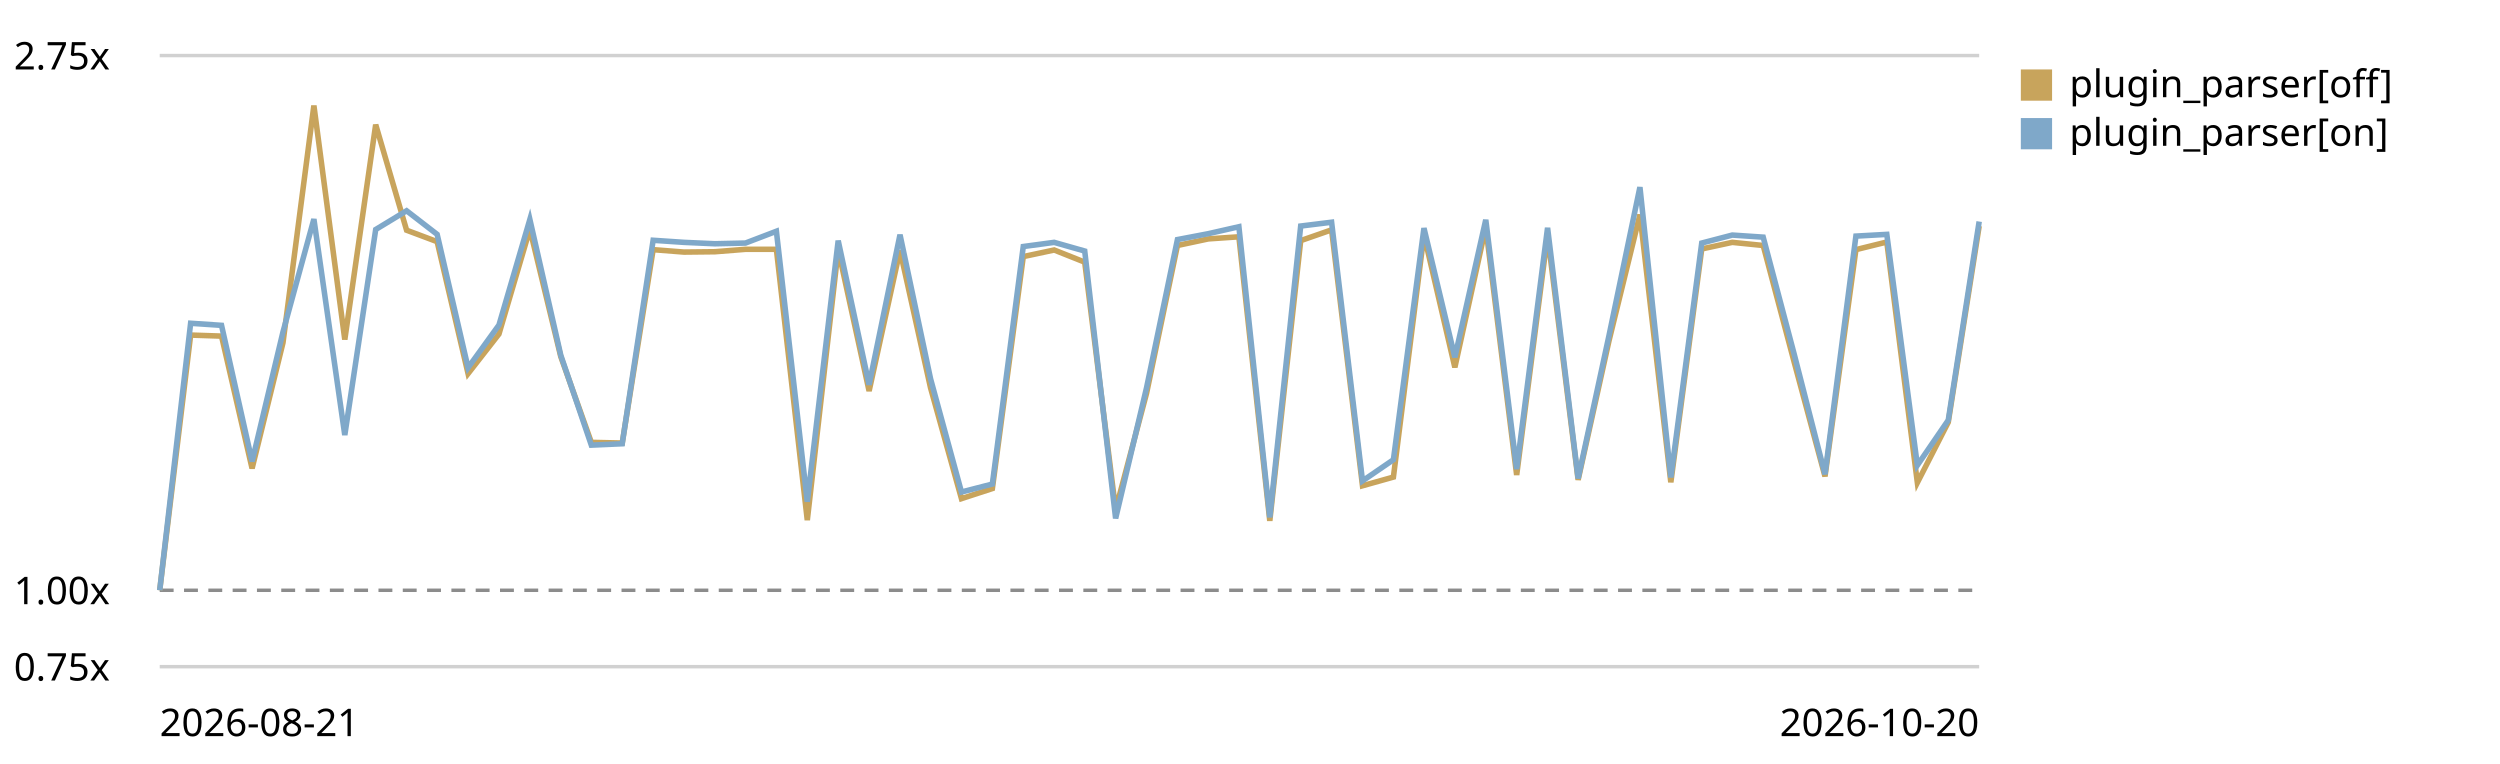
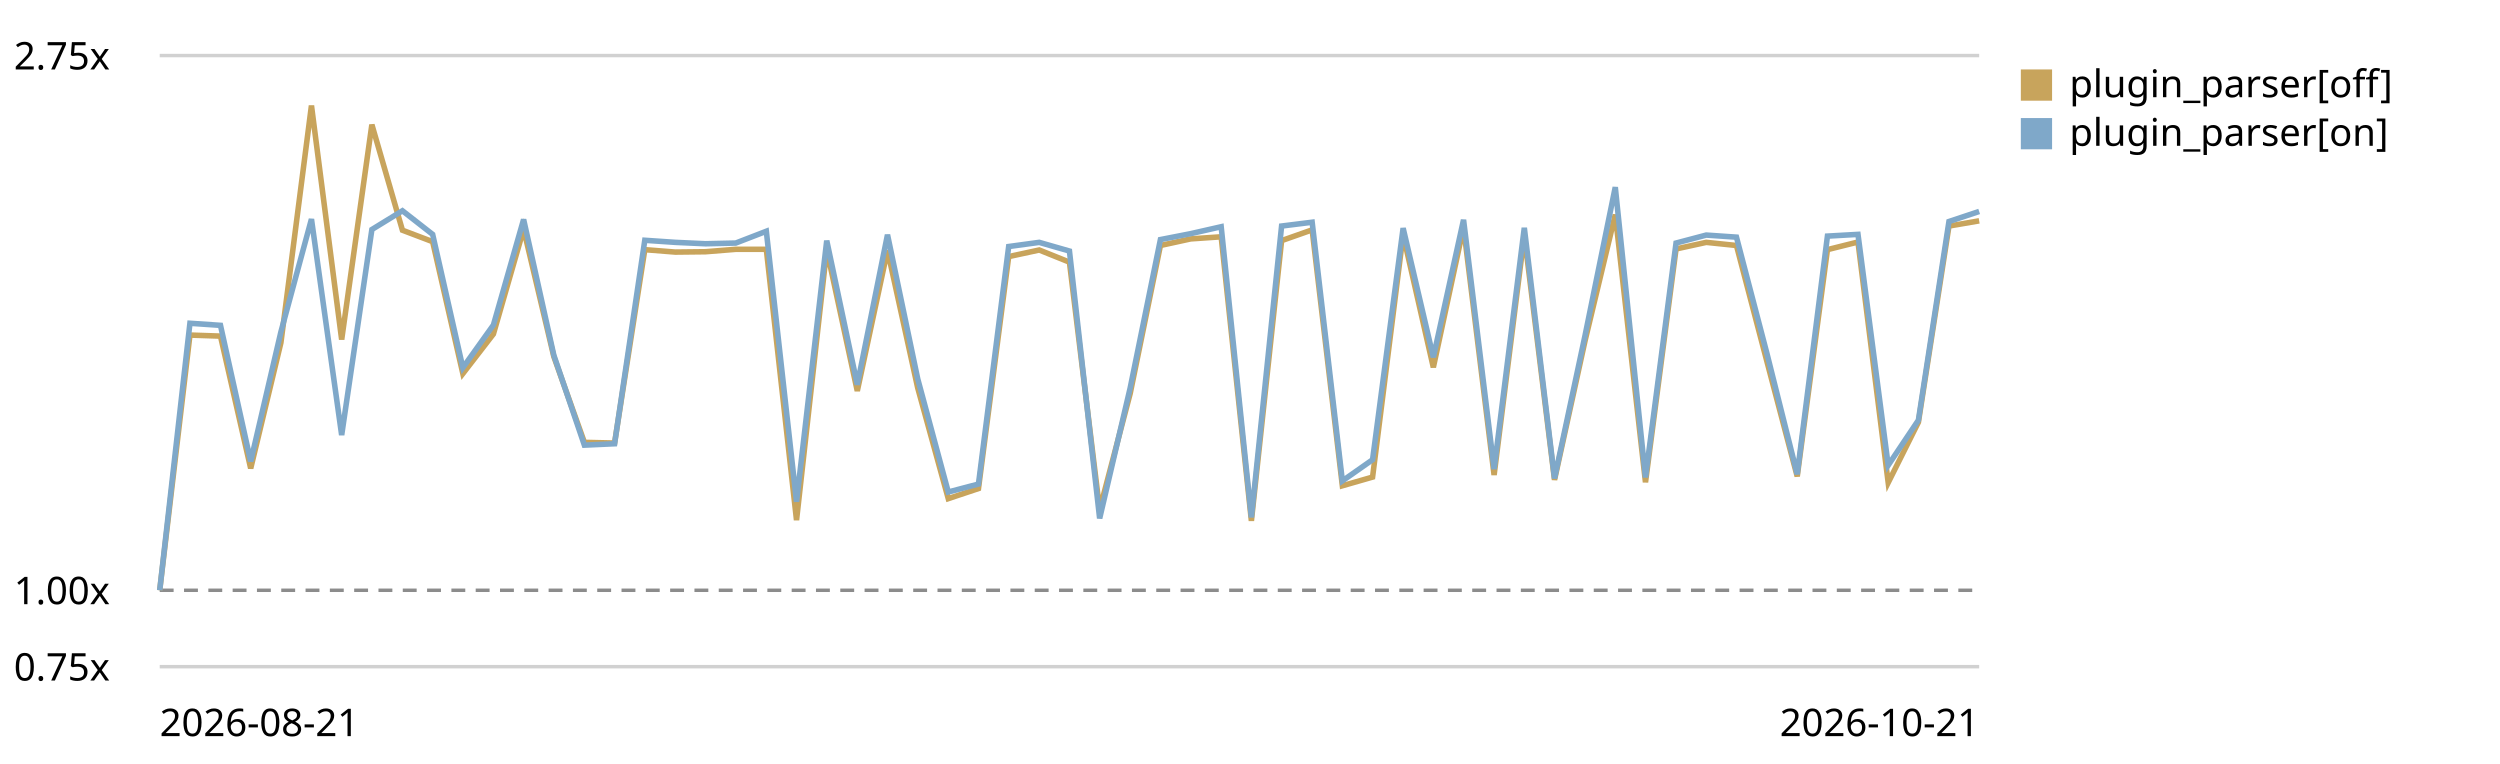
<svg xmlns="http://www.w3.org/2000/svg" viewBox="0 0 720 220" role="img" aria-label="Plugin parser in the chain trend, relative to the first recorded run">
  <style>text{font:11px system-ui,sans-serif;fill:currentColor}.grid{stroke:currentColor;stroke-opacity:.18}.base{stroke:currentColor;stroke-opacity:.45;stroke-dasharray:4 3}</style>
  <line class="grid" x1="46" y1="192.0" x2="570" y2="192.0" />
  <text x="4" y="196.0">0.75x</text>
  <line class="base" x1="46" y1="170.0" x2="570" y2="170.0" />
  <text x="4" y="174.0">1.00x</text>
  <line class="grid" x1="46" y1="16.0" x2="570" y2="16.0" />
  <text x="4" y="20.0">2.75x</text>
-   <path d="M46.0,170.0 L54.9,96.5 L63.8,96.8 L72.6,134.9 L81.5,98.7 L90.4,30.4 L99.3,97.8 L108.2,35.9 L117.1,66.3 L125.9,69.6 L134.8,107.6 L143.7,96.2 L152.6,66.0 L161.5,102.7 L170.3,127.4 L179.2,127.6 L188.1,71.9 L197.0,72.6 L205.9,72.5 L214.7,71.8 L223.6,71.8 L232.5,149.8 L241.4,71.9 L250.3,112.6 L259.2,72.1 L268.0,111.7 L276.9,143.6 L285.8,140.7 L294.7,73.9 L303.6,72.0 L312.4,75.5 L321.3,146.8 L330.2,113.3 L339.1,70.7 L348.0,68.8 L356.8,68.2 L365.7,150.0 L374.6,69.3 L383.5,66.2 L392.4,139.9 L401.3,137.4 L410.1,67.6 L419.0,105.8 L427.9,65.4 L436.8,136.8 L445.7,67.7 L454.5,138.2 L463.4,98.1 L472.3,61.8 L481.2,138.9 L490.1,71.7 L498.9,69.8 L507.8,70.7 L516.7,104.2 L525.6,137.2 L534.5,71.9 L543.4,69.7 L552.2,139.0 L561.1,121.6 L570.0,65.1" fill="none" stroke="#c8a45c" stroke-width="1.6" />
+   <path d="M46.0,170.0 L54.7,96.5 L63.5,96.8 L72.2,134.9 L80.9,98.7 L89.7,30.4 L98.4,97.8 L107.1,35.9 L115.9,66.3 L124.6,69.6 L133.3,107.6 L142.1,96.2 L150.8,66.0 L159.5,102.7 L168.3,127.4 L177.0,127.6 L185.7,71.9 L194.5,72.6 L203.2,72.5 L211.9,71.8 L220.7,71.8 L229.4,149.8 L238.1,71.9 L246.9,112.6 L255.6,72.1 L264.3,111.7 L273.1,143.6 L281.8,140.7 L290.5,73.9 L299.3,72.0 L308.0,75.5 L316.7,146.8 L325.5,113.3 L334.2,70.7 L342.9,68.8 L351.7,68.2 L360.4,150.0 L369.1,69.3 L377.9,66.2 L386.6,139.9 L395.3,137.4 L404.1,67.6 L412.8,105.8 L421.5,65.4 L430.3,136.8 L439.0,67.7 L447.7,138.2 L456.5,98.1 L465.2,61.8 L473.9,138.9 L482.7,71.7 L491.4,69.8 L500.1,70.7 L508.9,104.2 L517.6,137.2 L526.3,71.9 L535.1,69.7 L543.8,139.0 L552.5,121.6 L561.3,65.1 L570.0,63.6" fill="none" stroke="#c8a45c" stroke-width="1.6" />
  <rect x="582" y="20" width="9" height="9" fill="#c8a45c" />
  <text x="596" y="28">plugin_parser[off]</text>
-   <path d="M46.0,170.0 L54.9,93.1 L63.8,93.7 L72.6,132.9 L81.5,95.6 L90.4,63.1 L99.3,125.3 L108.2,66.1 L117.1,60.7 L125.9,67.5 L134.8,105.9 L143.7,93.6 L152.6,63.2 L161.5,102.3 L170.3,128.2 L179.2,127.8 L188.1,69.2 L197.0,69.8 L205.9,70.2 L214.7,70.0 L223.6,66.6 L232.5,144.5 L241.4,69.3 L250.3,110.8 L259.2,67.6 L268.0,109.1 L276.9,141.7 L285.8,139.4 L294.7,71.0 L303.6,69.8 L312.4,72.3 L321.3,149.3 L330.2,111.7 L339.1,69.0 L348.0,67.3 L356.8,65.3 L365.7,149.0 L374.6,65.1 L383.5,64.0 L392.4,138.5 L401.3,132.4 L410.1,65.7 L419.0,102.9 L427.9,63.3 L436.8,135.1 L445.7,65.6 L454.5,137.8 L463.4,96.6 L472.3,53.9 L481.2,137.5 L490.1,70.0 L498.9,67.7 L507.8,68.3 L516.7,101.9 L525.6,136.6 L534.5,68.0 L543.4,67.5 L552.2,134.0 L561.1,121.0 L570.0,63.8" fill="none" stroke="#7fa8c9" stroke-width="1.6" />
+   <path d="M46.0,170.0 L54.7,93.1 L63.5,93.7 L72.2,132.9 L80.9,95.6 L89.7,63.1 L98.4,125.3 L107.1,66.1 L115.9,60.7 L124.6,67.5 L133.3,105.9 L142.1,93.6 L150.8,63.2 L159.5,102.3 L168.3,128.2 L177.0,127.8 L185.7,69.2 L194.5,69.8 L203.2,70.2 L211.9,70.0 L220.7,66.6 L229.4,144.5 L238.1,69.3 L246.9,110.8 L255.6,67.6 L264.3,109.1 L273.1,141.7 L281.8,139.4 L290.5,71.0 L299.3,69.8 L308.0,72.3 L316.7,149.3 L325.5,111.7 L334.2,69.0 L342.9,67.3 L351.7,65.3 L360.4,149.0 L369.1,65.1 L377.9,64.0 L386.6,138.5 L395.3,132.4 L404.1,65.7 L412.8,102.9 L421.5,63.3 L430.3,135.1 L439.0,65.6 L447.7,137.8 L456.5,96.6 L465.2,53.9 L473.9,137.5 L482.7,70.0 L491.4,67.7 L500.1,68.3 L508.9,101.9 L517.6,136.6 L526.3,68.0 L535.1,67.5 L543.8,134.0 L552.5,121.0 L561.3,63.8 L570.0,60.9" fill="none" stroke="#7fa8c9" stroke-width="1.6" />
  <rect x="582" y="34" width="9" height="9" fill="#7fa8c9" />
  <text x="596" y="42">plugin_parser[on]</text>
  <text x="46" y="212">2026-08-21</text>
-   <text x="570" y="212" text-anchor="end">2026-10-20</text>
+   <text x="570" y="212" text-anchor="end">2026-10-21</text>
</svg>
